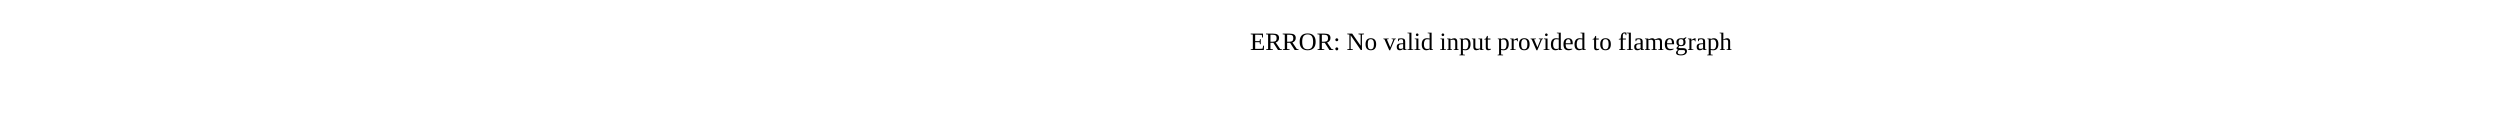
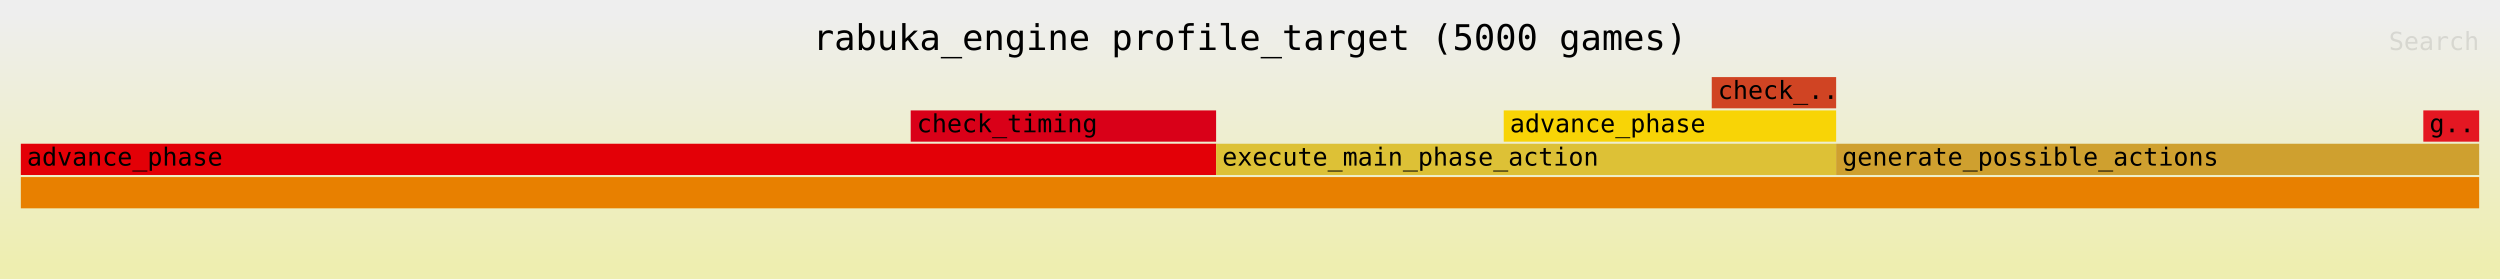
- <svg xmlns="http://www.w3.org/2000/svg" version="1.1" width="1200" height="60" viewBox="0 0 1200 60">
-   <text x="50%" y="24.00">ERROR: No valid input provided to flamegraph</text>
+ <svg xmlns="http://www.w3.org/2000/svg" xmlns:ns1="http://github.com/jonhoo/inferno" version="1.1" width="1200" height="134" viewBox="0 0 1200 134">
+   <defs>
+     <linearGradient id="background" y1="0" y2="1" x1="0" x2="0">
+       <stop stop-color="#eeeeee" offset="5%" />
+       <stop stop-color="#eeeeb0" offset="95%" />
+     </linearGradient>
+   </defs>
+   <style type="text/css">
+ text { font-family:monospace; font-size:12px }
+ #title { text-anchor:middle; font-size:17px; }
+ #matched { text-anchor:end; }
+ #search { text-anchor:end; opacity:0.1; cursor:pointer; }
+ #search:hover, #search.show { opacity:1; }
+ #subtitle { text-anchor:middle; font-color:rgb(160,160,160); }
+ #unzoom { cursor:pointer; }
+ #frames &gt; *:hover { stroke:black; stroke-width:0.5; cursor:pointer; }
+ .hide { display:none; }
+ .parent { opacity:0.5; }
+ </style>
+   <rect x="0" y="0" width="100%" height="134" fill="url(#background)" />
+   <text id="title" fill="rgb(0,0,0)" x="50%" y="24.00">rabuka_engine profile_target (5000 games)</text>
+   <text id="details" fill="rgb(0,0,0)" x="10" y="117.00"> </text>
+   <text id="unzoom" class="hide" fill="rgb(0,0,0)" x="10" y="24.00">Reset Zoom</text>
+   <text id="search" fill="rgb(0,0,0)" x="1190" y="24.00">Search</text>
+   <text id="matched" fill="rgb(0,0,0)" x="1190" y="117.00"> </text>
+   <svg id="frames" x="10" width="1180" total_samples="5842140500">
+     <g>
+       <rect x="0%" y="69" width="48.621%" height="15" fill="rgb(227,0,7)" ns1:x="0" ns1:w="2840504600" />
+       <text x="0.25%" y="79.50">advance_phase</text>
+     </g>
+     <g>
+       <rect x="36.198%" y="53" width="12.423%" height="15" fill="rgb(217,0,24)" ns1:x="2114725100" ns1:w="725779500" />
+       <text x="36.448%" y="63.50">check_timing</text>
+     </g>
+     <g>
+       <rect x="48.621%" y="69" width="25.221%" height="15" fill="rgb(221,193,54)" ns1:x="2840504600" ns1:w="1473466500" />
+       <text x="48.871%" y="79.50">execute_main_phase_action</text>
+     </g>
+     <g>
+       <rect x="60.321%" y="53" width="13.522%" height="15" fill="rgb(248,212,6)" ns1:x="3524013500" ns1:w="789957600" />
+       <text x="60.571%" y="63.50">advance_phase</text>
+     </g>
+     <g>
+       <rect x="68.783%" y="37" width="5.06%" height="15" fill="rgb(208,68,35)" ns1:x="4018373700" ns1:w="295597400" />
+       <text x="69.033%" y="47.50">check_..</text>
+     </g>
+     <g>
+       <rect x="0%" y="85" width="100%" height="15" fill="rgb(232,128,0)" ns1:x="0" ns1:w="5842140500" />
+       <text x="0.25%" y="95.50" />
+     </g>
+     <g>
+       <rect x="73.842%" y="69" width="26.158%" height="15" fill="rgb(207,160,47)" ns1:x="4313971100" ns1:w="1528169400" />
+       <text x="74.092%" y="79.50">generate_possible_actions</text>
+     </g>
+     <g>
+       <rect x="97.728%" y="53" width="2.272%" height="15" fill="rgb(228,23,34)" ns1:x="5709410400" ns1:w="132730100" />
+       <text x="97.978%" y="63.50">g..</text>
+     </g>
+   </svg>
</svg>
